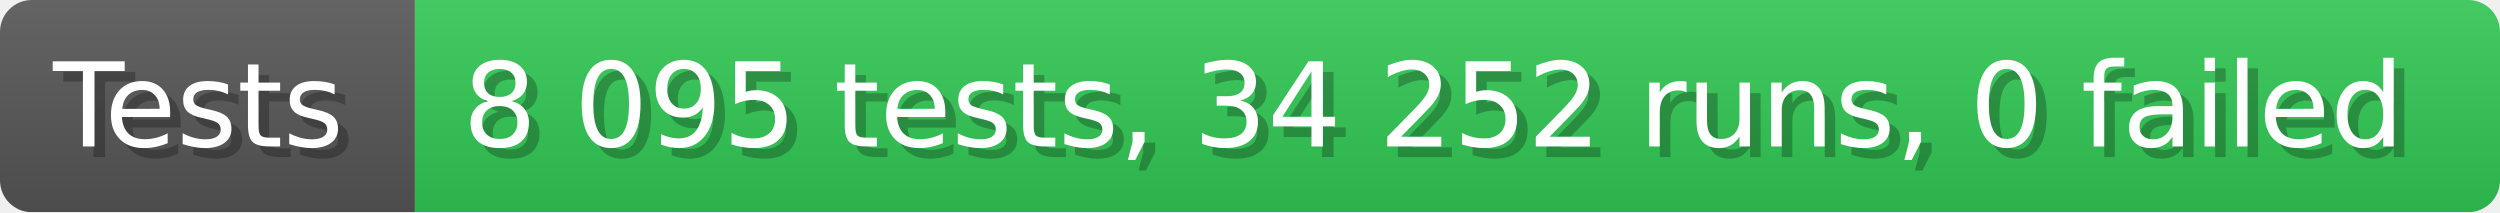
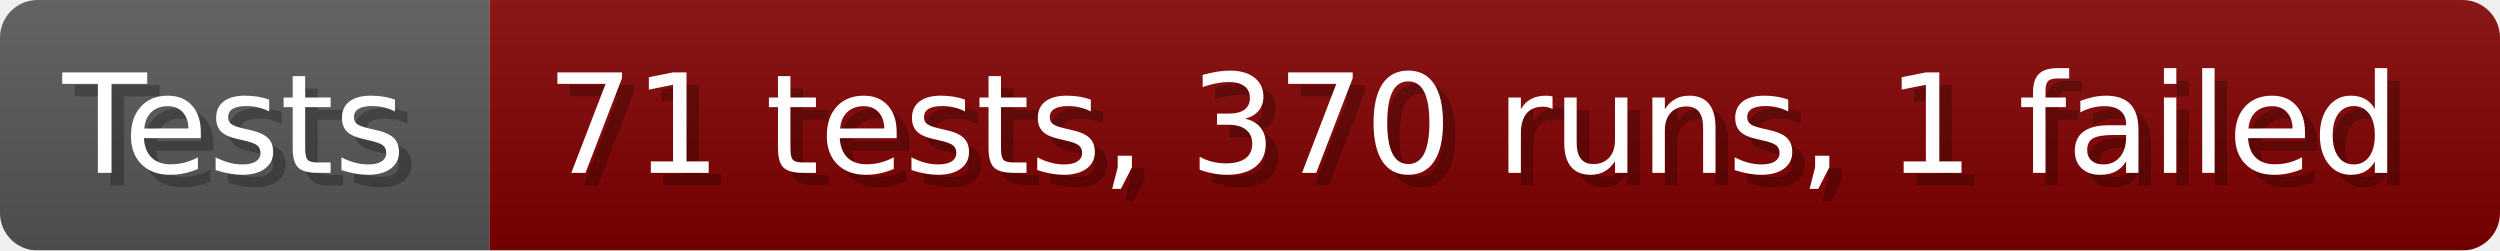
- <svg xmlns="http://www.w3.org/2000/svg" width="235.6" height="20" viewBox="0 0 2356 200" role="img" aria-label="Tests: 8 095 tests, 34 252 runs, 0 failed">
+ <svg xmlns="http://www.w3.org/2000/svg" width="199.6" height="20" viewBox="0 0 1996 200" role="img" aria-label="Tests: 71 tests, 370 runs, 1 failed">
  <linearGradient id="a" x2="0" y2="100%">
    <stop offset="0" stop-opacity=".1" stop-color="#EEE" />
    <stop offset="1" stop-opacity=".1" />
  </linearGradient>
  <mask id="m">
-     <rect width="2356" height="200" rx="30" fill="#FFF" />
+     <rect width="1996" height="200" rx="30" fill="#FFF" />
  </mask>
  <g mask="url(#m)">
    <rect width="391" height="200" fill="#555" />
-     <rect width="1965" height="200" fill="#31c653" x="391" />
-     <rect width="2356" height="200" fill="url(#a)" />
+     <rect width="1605" height="200" fill="#800000" x="391" />
+     <rect width="1996" height="200" fill="url(#a)" />
  </g>
  <g aria-hidden="true" fill="#fff" text-anchor="start" font-family="Verdana,DejaVu Sans,sans-serif" font-size="110">
    <text x="60" y="148" textLength="291" fill="#000" opacity="0.25">Tests</text>
    <text x="50" y="138" textLength="291">Tests</text>
-     <text x="446" y="148" textLength="1865" fill="#000" opacity="0.25">8 095 tests, 34 252 runs, 0 failed</text>
-     <text x="436" y="138" textLength="1865">8 095 tests, 34 252 runs, 0 failed</text>
+     <text x="446" y="148" textLength="1505" fill="#000" opacity="0.25">71 tests, 370 runs, 1 failed</text>
+     <text x="436" y="138" textLength="1505">71 tests, 370 runs, 1 failed</text>
  </g>
</svg>
